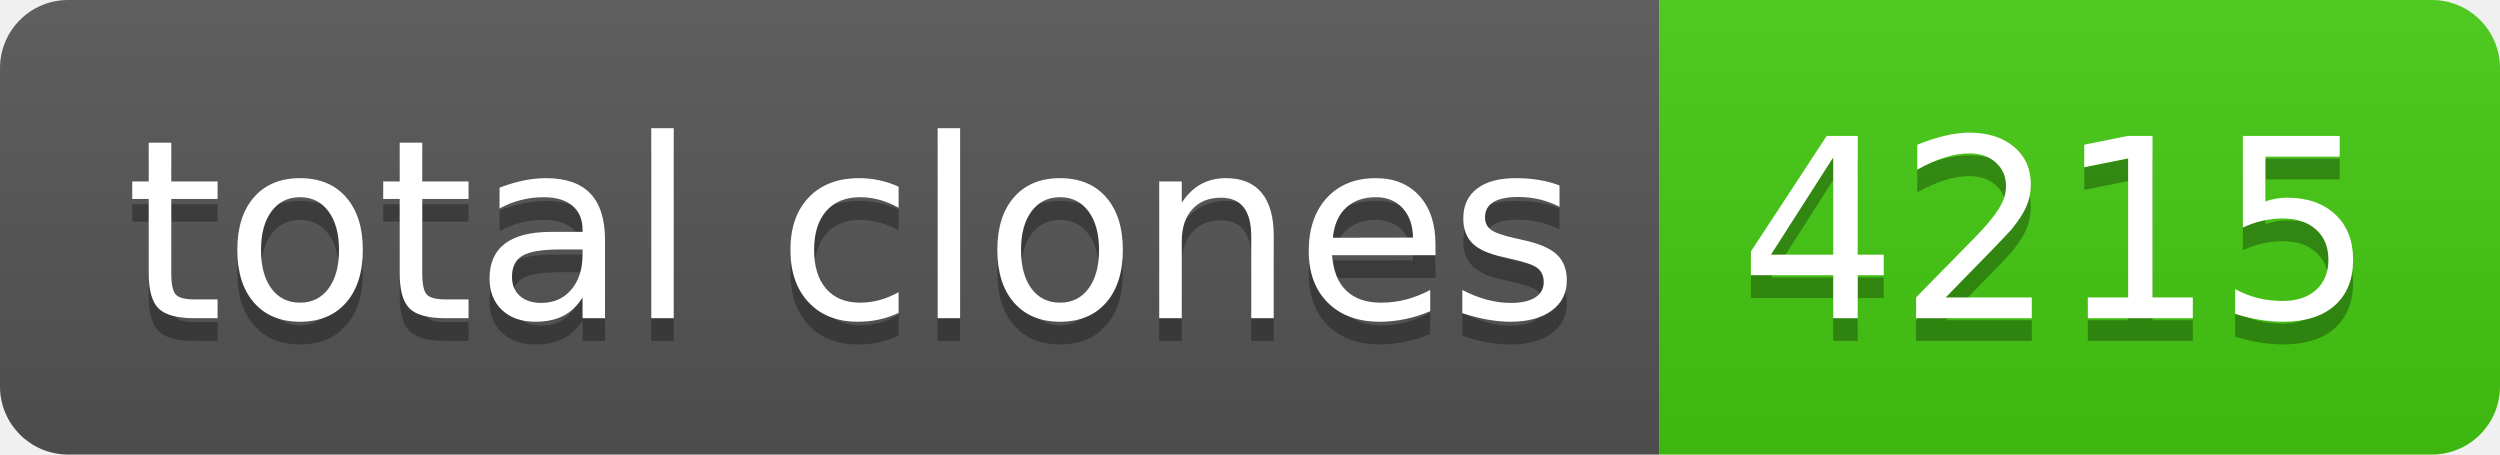
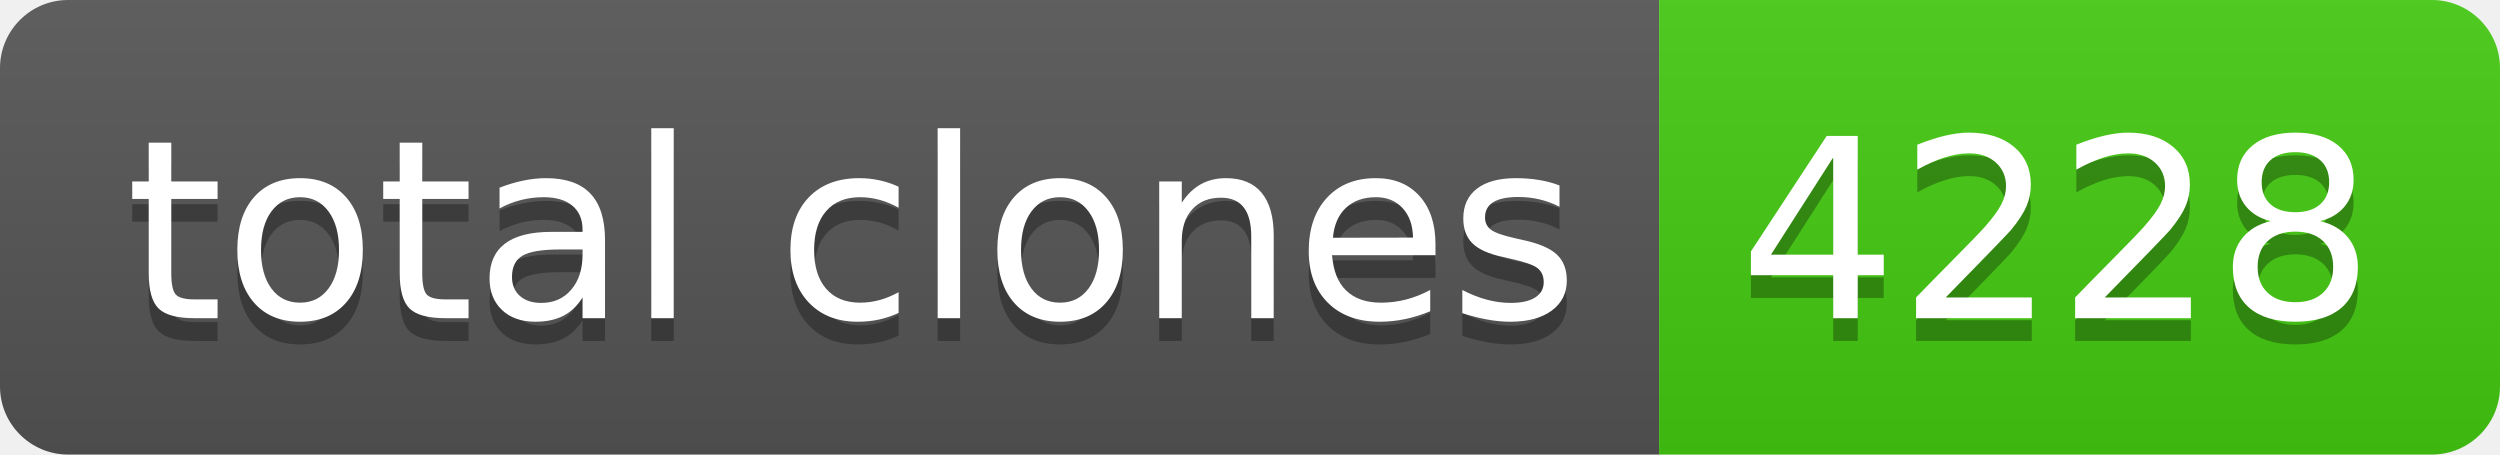
- <svg xmlns="http://www.w3.org/2000/svg" width="110" height="20" role="img" aria-label="total clones: 4215">
+ <svg xmlns="http://www.w3.org/2000/svg" width="110" height="20" role="img" aria-label="total clones: 4228">
  <linearGradient id="s" x2="0" y2="100%">
    <stop offset="0" stop-color="#bbb" stop-opacity=".1" />
    <stop offset="1" stop-opacity=".1" />
  </linearGradient>
  <clipPath id="r">
    <rect width="110" height="20" rx="3" fill="#fff" />
  </clipPath>
  <g clip-path="url(#r)">
    <rect width="73" height="20" fill="#555" />
    <rect x="73" width="37" height="20" fill="#4c1" />
    <rect width="110" height="20" fill="url(#s)" />
  </g>
  <g fill="#fff" text-anchor="middle" font-family="Verdana,Geneva,DejaVu Sans,sans-serif" text-rendering="geometricPrecision" font-size="110">
    <text aria-hidden="true" x="375" y="150" fill="#010101" fill-opacity=".3" transform="scale(.1)" textLength="630">total clones</text>
    <text x="375" y="140" transform="scale(.1)" fill="#fff" textLength="630">total clones</text>
-     <text aria-hidden="true" x="905" y="150" fill="#010101" fill-opacity=".3" transform="scale(.1)" textLength="270">4215</text>
-     <text x="905" y="140" transform="scale(.1)" fill="#fff" textLength="270">4215</text>
+     <text aria-hidden="true" x="905" y="150" fill="#010101" fill-opacity=".3" transform="scale(.1)" textLength="270">4228</text>
+     <text x="905" y="140" transform="scale(.1)" fill="#fff" textLength="270">4228</text>
  </g>
</svg>
